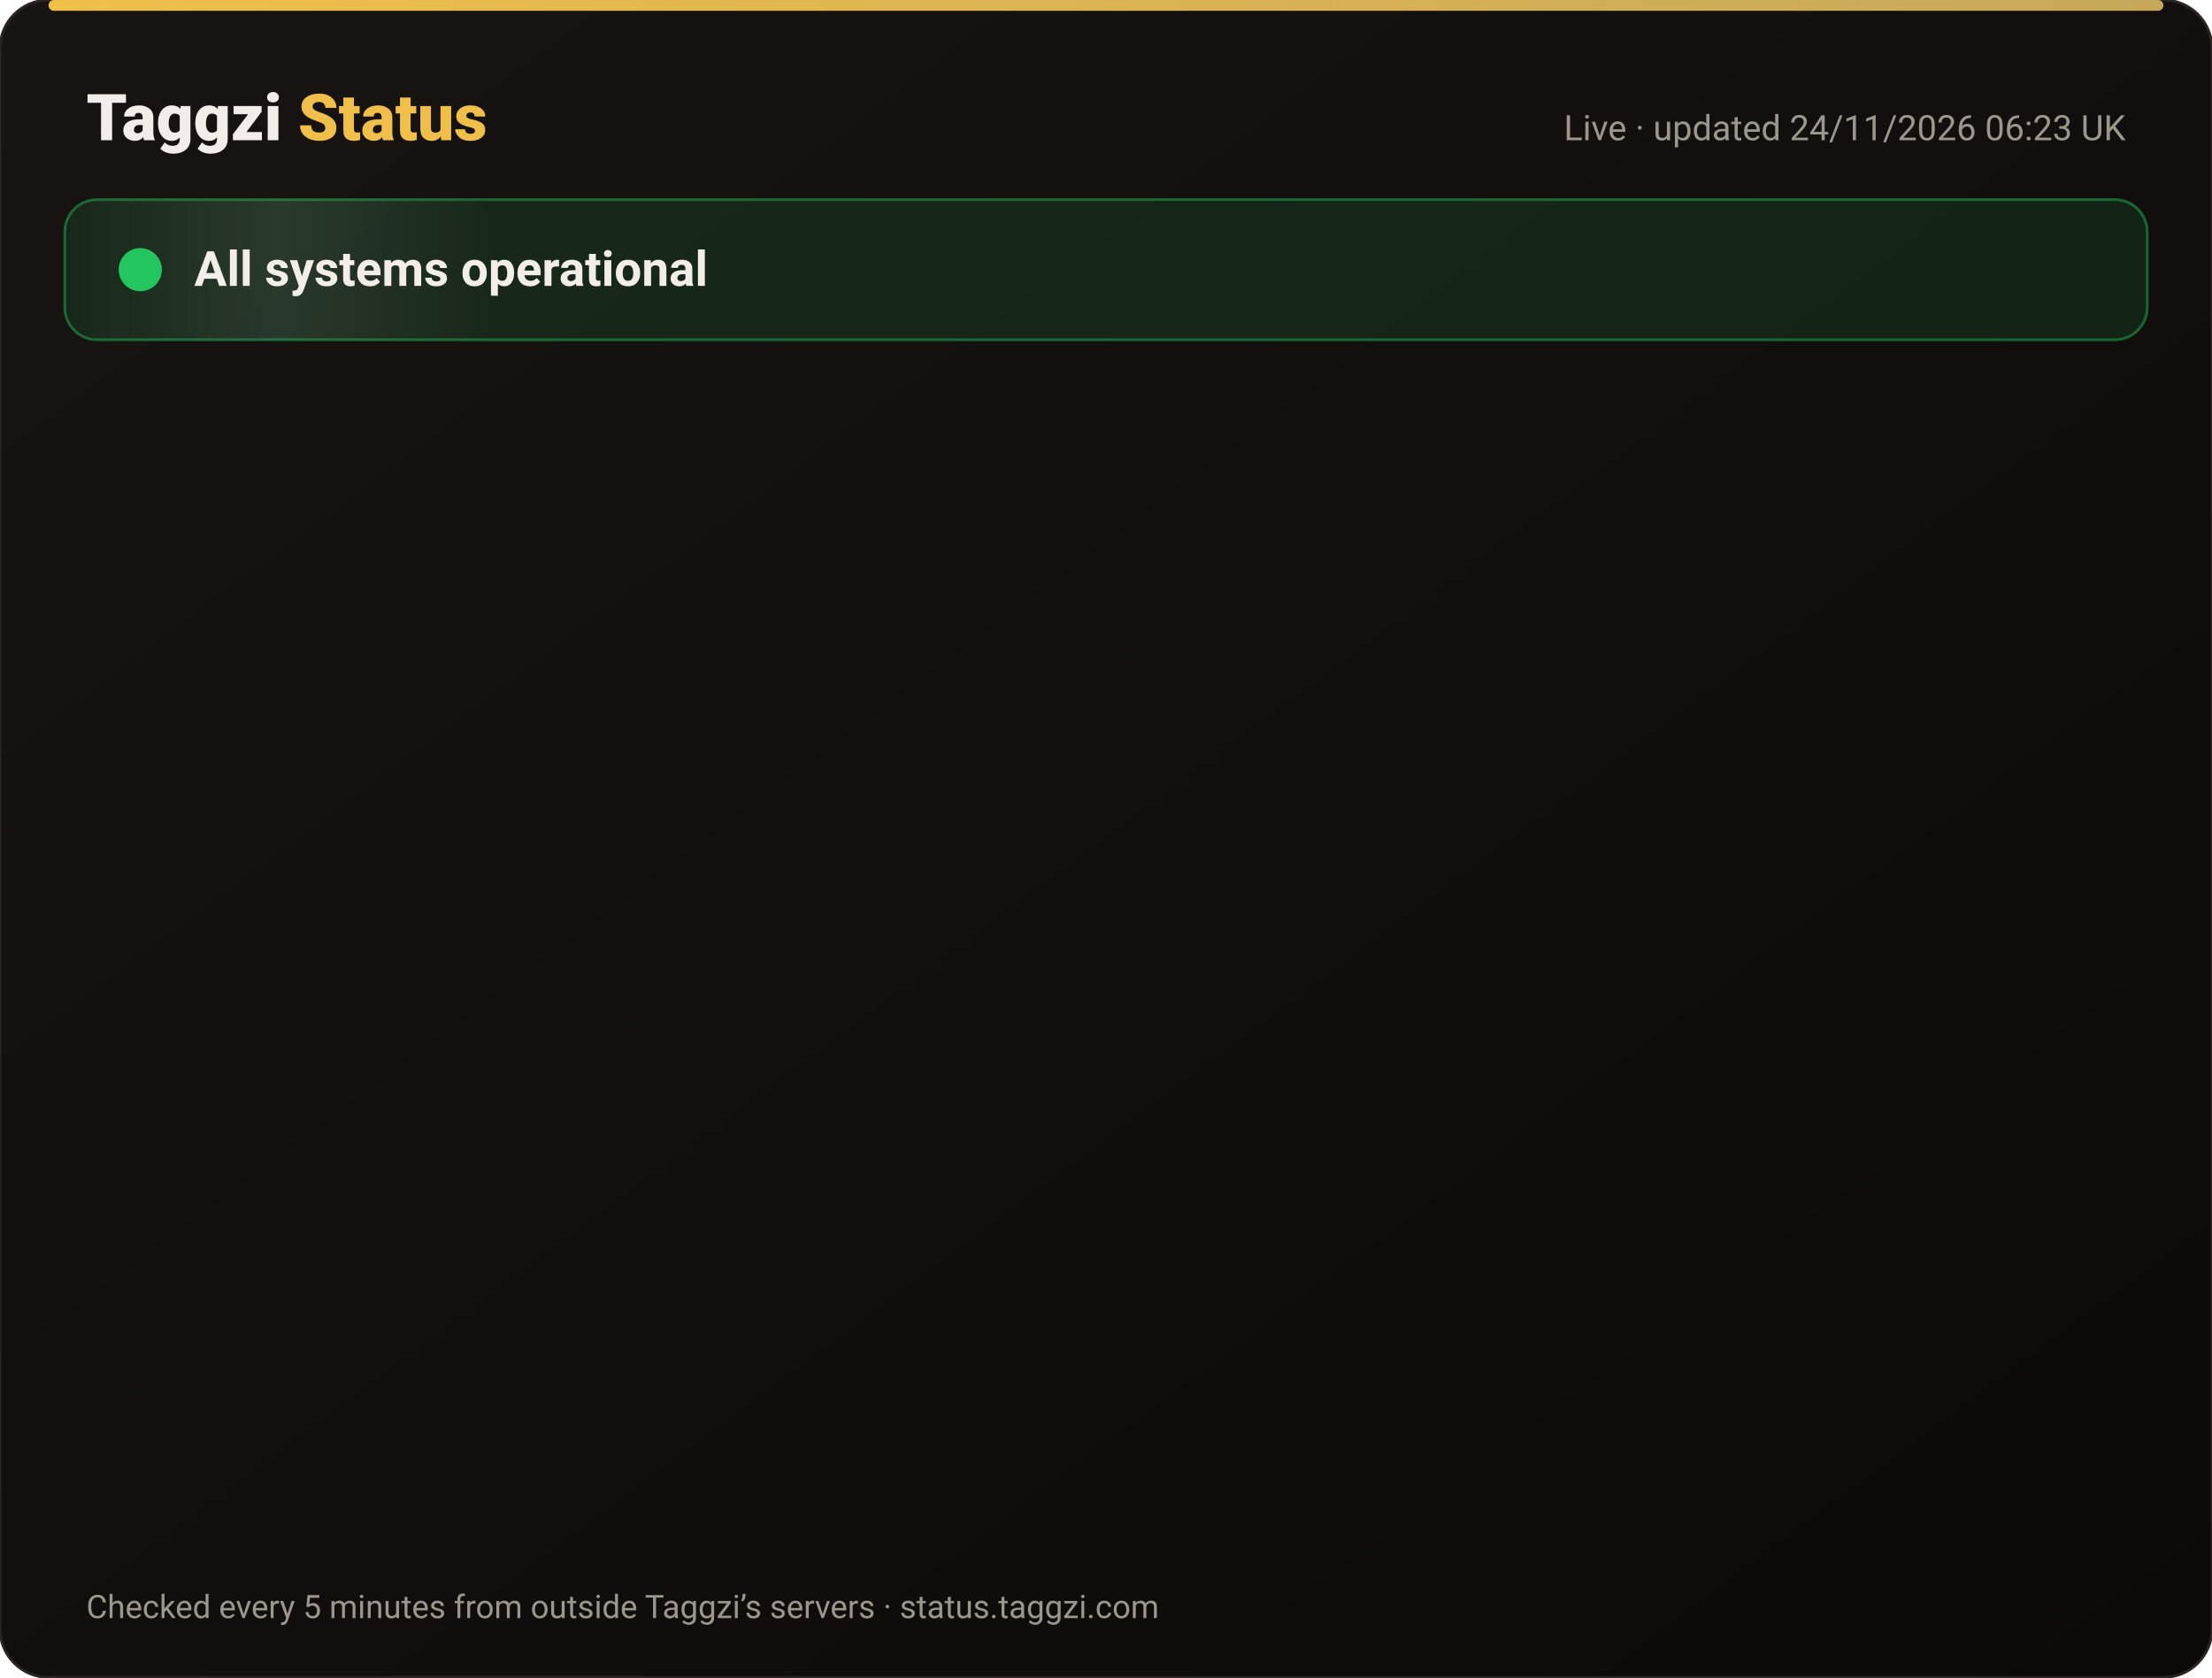
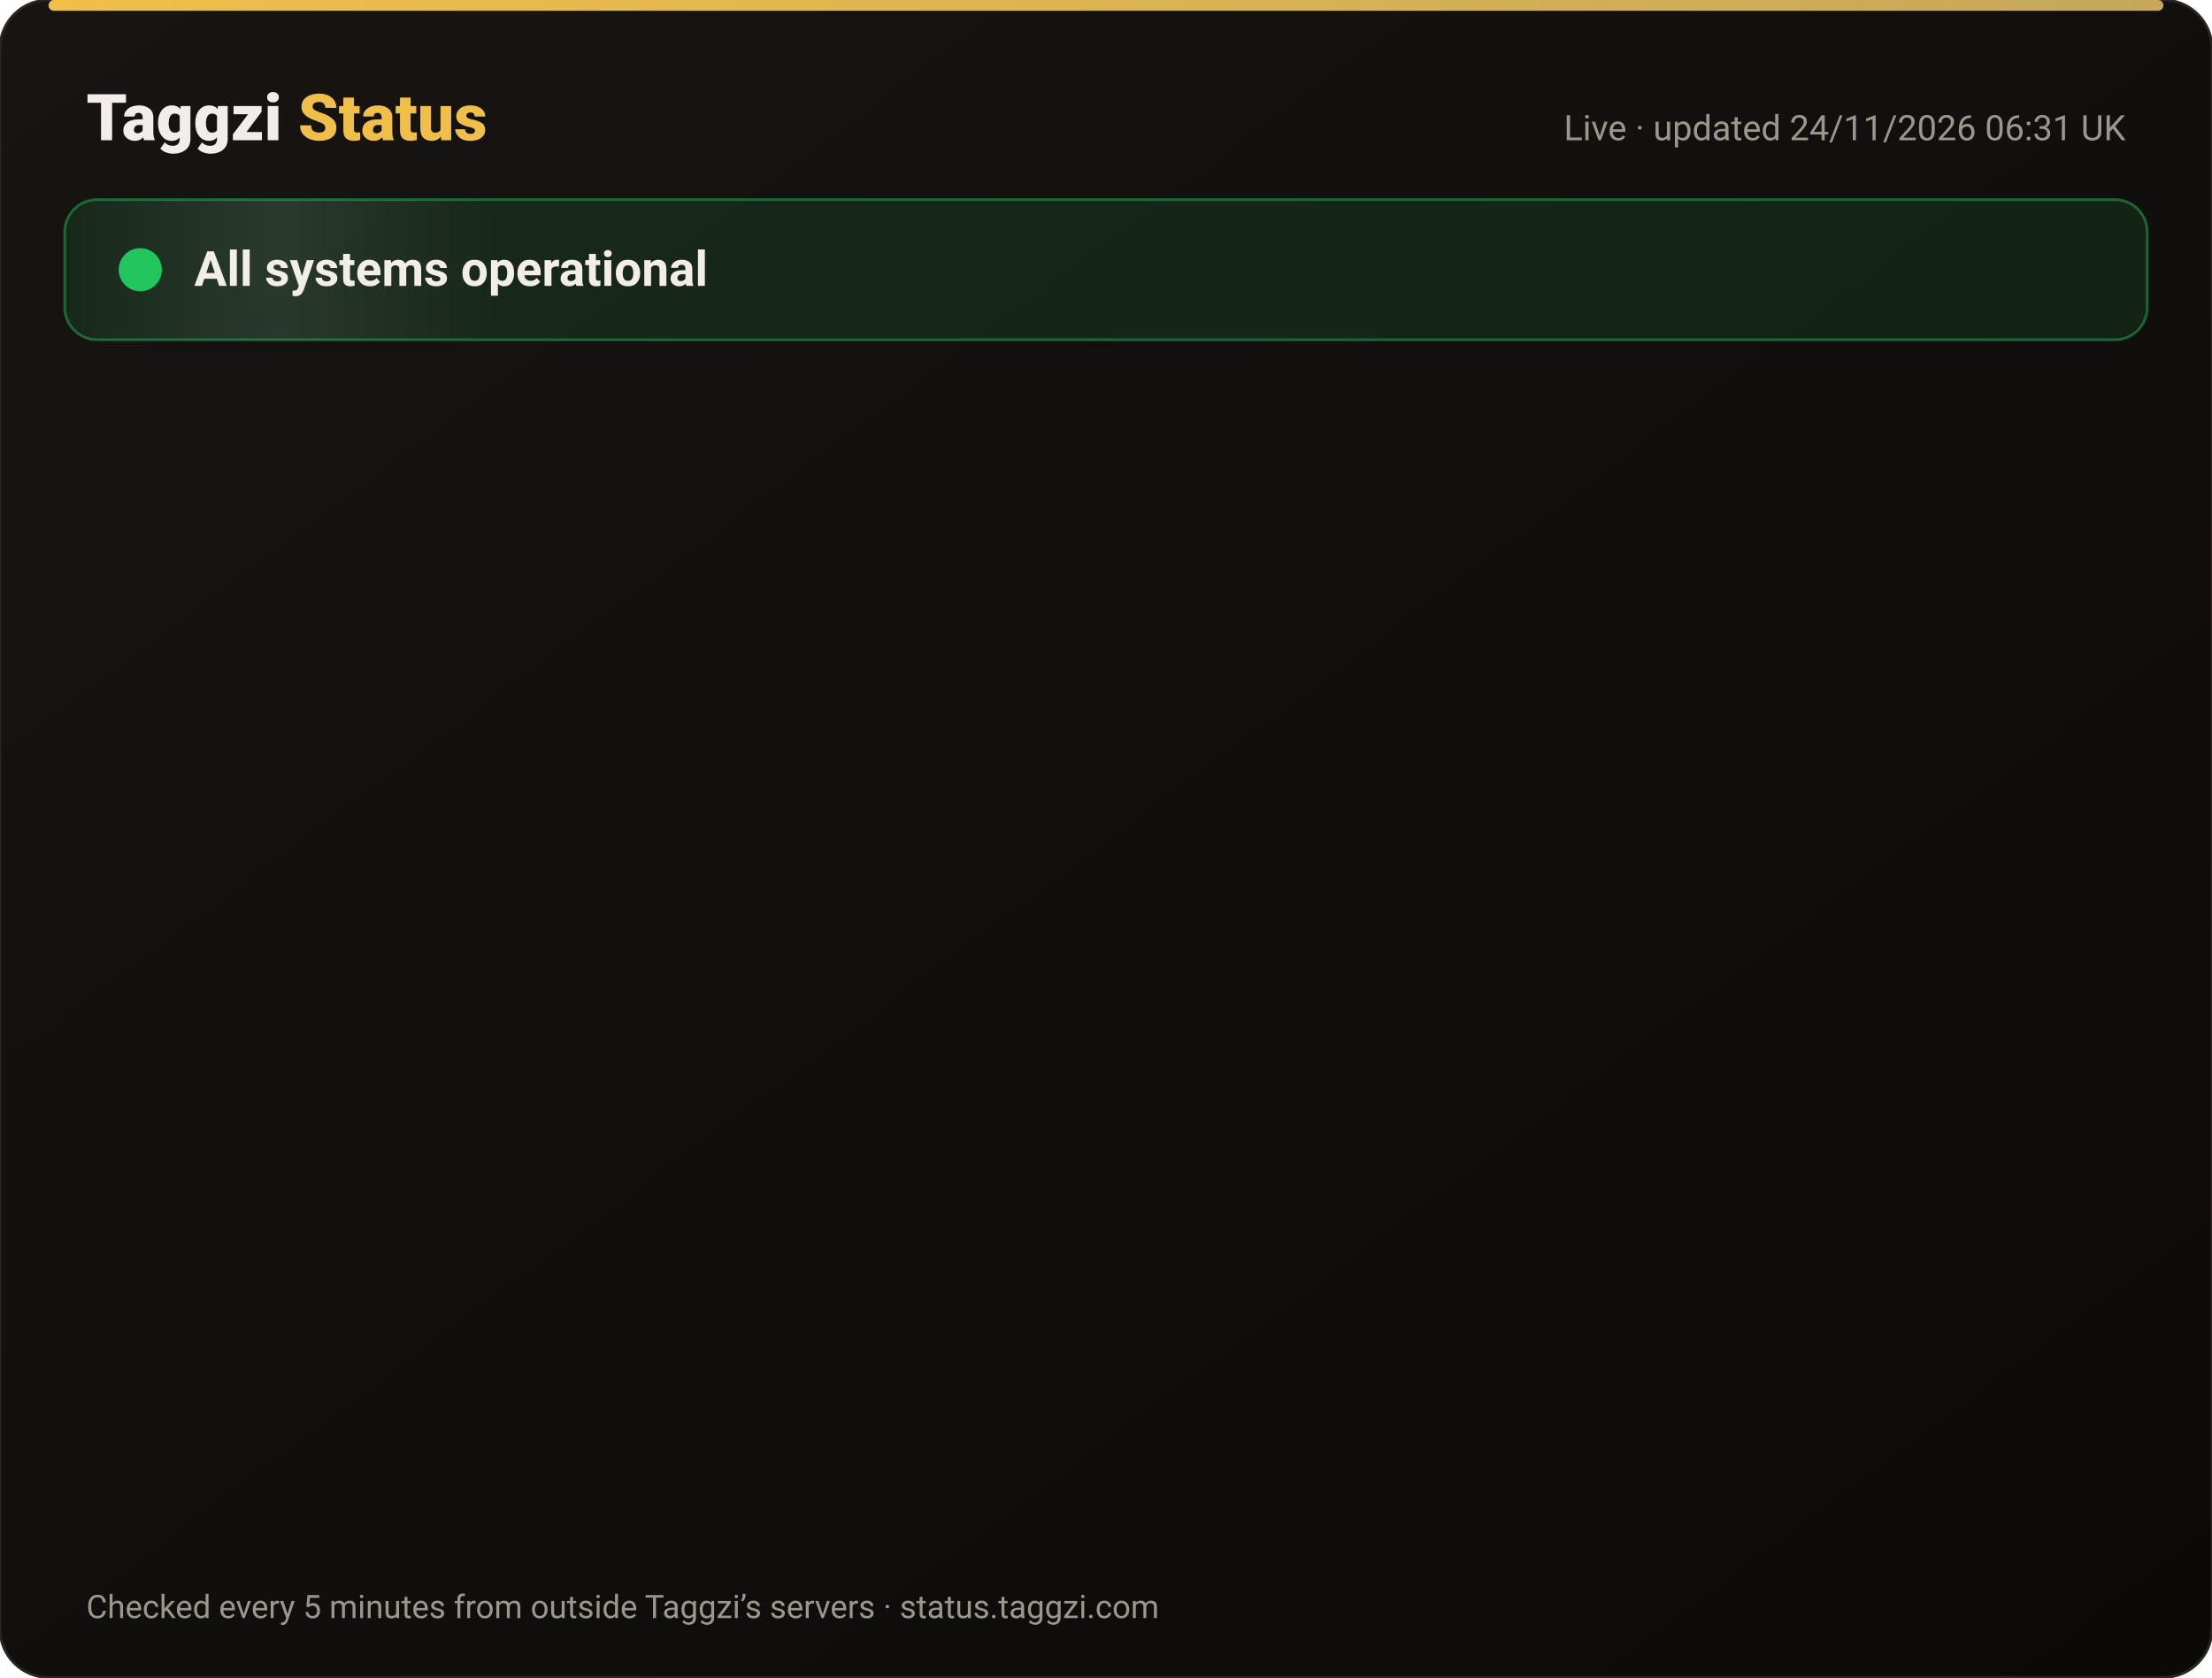
<svg xmlns="http://www.w3.org/2000/svg" width="820" height="622" viewBox="0 0 820 622" font-family="-apple-system,Segoe UI,Roboto,Helvetica,Arial,sans-serif">
  <defs>
    <linearGradient id="bg" x1="0" y1="0" x2="1" y2="1">
      <stop offset="0" stop-color="#171412" />
      <stop offset="1" stop-color="#0C0A09" />
    </linearGradient>
    <linearGradient id="gold" x1="0" x2="1">
      <stop offset="0" stop-color="#F0BF4A" />
      <stop offset="1" stop-color="#c6a85b" />
    </linearGradient>
    <linearGradient id="shine" x1="0" x2="1">
      <stop offset="0" stop-color="#fff" stop-opacity="0" />
      <stop offset=".5" stop-color="#fff" stop-opacity=".08" />
      <stop offset="1" stop-color="#fff" stop-opacity="0" />
    </linearGradient>
  </defs>
  <rect width="820" height="622" rx="18" fill="url(#bg)" stroke="#2a2521" />
  <rect x="18" y="0" width="784" height="4" rx="2" fill="url(#gold)" />
  <text x="32" y="52" font-size="24" font-weight="800" fill="#F2EDE8">Taggzi <tspan fill="#F0BF4A">Status</tspan>
  </text>
-   <text x="788" y="52" font-size="13" fill="#9C968C" text-anchor="end">Live · updated 24/11/2026 06:23 UK</text>
+   <text x="788" y="52" font-size="13" fill="#9C968C" text-anchor="end">Live · updated 24/11/2026 06:31 UK</text>
  <rect x="24" y="74" width="772" height="52" rx="12" fill="#22c55e" fill-opacity=".12" stroke="#22c55e" stroke-opacity=".45" />
  <rect x="24" y="74" width="160" height="52" rx="12" fill="url(#shine)">
    <animate attributeName="x" from="-160" to="820" dur="4s" repeatCount="indefinite" />
  </rect>
  <circle cx="52" cy="100" r="7" fill="#22c55e" />
  <circle cx="52" cy="100" r="7" fill="none" stroke="#22c55e" stroke-width="2">
    <animate attributeName="r" values="7;15;7" dur="2s" repeatCount="indefinite" />
    <animate attributeName="opacity" values=".9;0;.9" dur="2s" repeatCount="indefinite" />
  </circle>
  <text x="72" y="106" font-size="18" font-weight="700" fill="#F2EDE8">All systems operational</text>
  <g opacity="0">
    <animate attributeName="opacity" from="0" to="1" begin="0.00s" dur=".6s" fill="freeze" />
    <line x1="32" y1="188" x2="788" y2="188" stroke="#2a2521" />
    <circle cx="44" cy="166" r="6" fill="#22c55e">
      <animate attributeName="opacity" values="1;.45;1" dur="2.4s" begin="0.00s" repeatCount="indefinite" />
    </circle>
    <text x="62" y="171" font-size="15" font-weight="650" fill="#F2EDE8">Website</text>
    <text x="630" y="171" font-size="13" fill="#9C968C" text-anchor="end">99.98% uptime</text>
    <rect x="648" y="154" width="140" height="24" rx="12" fill="#22c55e" fill-opacity=".14" stroke="#22c55e" stroke-opacity=".5" />
    <text x="718" y="171" font-size="12" font-weight="700" fill="#22c55e" text-anchor="middle">Operational</text>
  </g>
  <g opacity="0">
    <animate attributeName="opacity" from="0" to="1" begin="0.15s" dur=".6s" fill="freeze" />
    <line x1="32" y1="234" x2="788" y2="234" stroke="#2a2521" />
    <circle cx="44" cy="212" r="6" fill="#22c55e">
      <animate attributeName="opacity" values="1;.45;1" dur="2.4s" begin="0.15s" repeatCount="indefinite" />
    </circle>
    <text x="62" y="217" font-size="15" font-weight="650" fill="#F2EDE8">Tag scans</text>
    <text x="630" y="217" font-size="13" fill="#9C968C" text-anchor="end">99.98% uptime</text>
    <rect x="648" y="200" width="140" height="24" rx="12" fill="#22c55e" fill-opacity=".14" stroke="#22c55e" stroke-opacity=".5" />
    <text x="718" y="217" font-size="12" font-weight="700" fill="#22c55e" text-anchor="middle">Operational</text>
  </g>
  <g opacity="0">
    <animate attributeName="opacity" from="0" to="1" begin="0.30s" dur=".6s" fill="freeze" />
    <line x1="32" y1="280" x2="788" y2="280" stroke="#2a2521" />
    <circle cx="44" cy="258" r="6" fill="#22c55e">
      <animate attributeName="opacity" values="1;.45;1" dur="2.4s" begin="0.30s" repeatCount="indefinite" />
    </circle>
    <text x="62" y="263" font-size="15" font-weight="650" fill="#F2EDE8">Manual tag lookup</text>
    <text x="630" y="263" font-size="13" fill="#9C968C" text-anchor="end">99.98% uptime</text>
    <rect x="648" y="246" width="140" height="24" rx="12" fill="#22c55e" fill-opacity=".14" stroke="#22c55e" stroke-opacity=".5" />
    <text x="718" y="263" font-size="12" font-weight="700" fill="#22c55e" text-anchor="middle">Operational</text>
  </g>
  <g opacity="0">
    <animate attributeName="opacity" from="0" to="1" begin="0.45s" dur=".6s" fill="freeze" />
    <line x1="32" y1="326" x2="788" y2="326" stroke="#2a2521" />
    <circle cx="44" cy="304" r="6" fill="#22c55e">
      <animate attributeName="opacity" values="1;.45;1" dur="2.4s" begin="0.45s" repeatCount="indefinite" />
    </circle>
    <text x="62" y="309" font-size="15" font-weight="650" fill="#F2EDE8">App &amp; login</text>
    <text x="630" y="309" font-size="13" fill="#9C968C" text-anchor="end">99.98% uptime</text>
    <rect x="648" y="292" width="140" height="24" rx="12" fill="#22c55e" fill-opacity=".14" stroke="#22c55e" stroke-opacity=".5" />
    <text x="718" y="309" font-size="12" font-weight="700" fill="#22c55e" text-anchor="middle">Operational</text>
  </g>
  <g opacity="0">
    <animate attributeName="opacity" from="0" to="1" begin="0.60s" dur=".6s" fill="freeze" />
    <line x1="32" y1="372" x2="788" y2="372" stroke="#2a2521" />
    <circle cx="44" cy="350" r="6" fill="#22c55e">
      <animate attributeName="opacity" values="1;.45;1" dur="2.4s" begin="0.60s" repeatCount="indefinite" />
    </circle>
    <text x="62" y="355" font-size="15" font-weight="650" fill="#F2EDE8">Community alerts</text>
    <text x="630" y="355" font-size="13" fill="#9C968C" text-anchor="end">99.98% uptime</text>
    <rect x="648" y="338" width="140" height="24" rx="12" fill="#22c55e" fill-opacity=".14" stroke="#22c55e" stroke-opacity=".5" />
    <text x="718" y="355" font-size="12" font-weight="700" fill="#22c55e" text-anchor="middle">Operational</text>
  </g>
  <g opacity="0">
    <animate attributeName="opacity" from="0" to="1" begin="0.75s" dur=".6s" fill="freeze" />
    <line x1="32" y1="418" x2="788" y2="418" stroke="#2a2521" />
    <circle cx="44" cy="396" r="6" fill="#22c55e">
      <animate attributeName="opacity" values="1;.45;1" dur="2.4s" begin="0.75s" repeatCount="indefinite" />
    </circle>
    <text x="62" y="401" font-size="15" font-weight="650" fill="#F2EDE8">Private calling</text>
    <text x="630" y="401" font-size="13" fill="#9C968C" text-anchor="end">99.98% uptime</text>
    <rect x="648" y="384" width="140" height="24" rx="12" fill="#22c55e" fill-opacity=".14" stroke="#22c55e" stroke-opacity=".5" />
    <text x="718" y="401" font-size="12" font-weight="700" fill="#22c55e" text-anchor="middle">Operational</text>
  </g>
  <g opacity="0">
    <animate attributeName="opacity" from="0" to="1" begin="0.90s" dur=".6s" fill="freeze" />
    <line x1="32" y1="464" x2="788" y2="464" stroke="#2a2521" />
    <circle cx="44" cy="442" r="6" fill="#22c55e">
      <animate attributeName="opacity" values="1;.45;1" dur="2.4s" begin="0.90s" repeatCount="indefinite" />
    </circle>
    <text x="62" y="447" font-size="15" font-weight="650" fill="#F2EDE8">Payments</text>
    <text x="630" y="447" font-size="13" fill="#9C968C" text-anchor="end">99.97% uptime</text>
    <rect x="648" y="430" width="140" height="24" rx="12" fill="#22c55e" fill-opacity=".14" stroke="#22c55e" stroke-opacity=".5" />
    <text x="718" y="447" font-size="12" font-weight="700" fill="#22c55e" text-anchor="middle">Operational</text>
  </g>
  <g opacity="0">
    <animate attributeName="opacity" from="0" to="1" begin="1.05s" dur=".6s" fill="freeze" />
    <line x1="32" y1="510" x2="788" y2="510" stroke="#2a2521" />
    <circle cx="44" cy="488" r="6" fill="#22c55e">
      <animate attributeName="opacity" values="1;.45;1" dur="2.4s" begin="1.05s" repeatCount="indefinite" />
    </circle>
    <text x="62" y="493" font-size="15" font-weight="650" fill="#F2EDE8">Email &amp; support</text>
    <text x="630" y="493" font-size="13" fill="#9C968C" text-anchor="end">99.98% uptime</text>
    <rect x="648" y="476" width="140" height="24" rx="12" fill="#22c55e" fill-opacity=".14" stroke="#22c55e" stroke-opacity=".5" />
    <text x="718" y="493" font-size="12" font-weight="700" fill="#22c55e" text-anchor="middle">Operational</text>
  </g>
  <g opacity="0">
    <animate attributeName="opacity" from="0" to="1" begin="1.20s" dur=".6s" fill="freeze" />
    <line x1="32" y1="556" x2="788" y2="556" stroke="#2a2521" />
    <circle cx="44" cy="534" r="6" fill="#22c55e">
      <animate attributeName="opacity" values="1;.45;1" dur="2.4s" begin="1.20s" repeatCount="indefinite" />
    </circle>
    <text x="62" y="539" font-size="15" font-weight="650" fill="#F2EDE8">Secure connection (SSL)</text>
    <text x="630" y="539" font-size="13" fill="#9C968C" text-anchor="end">100.00% uptime</text>
    <rect x="648" y="522" width="140" height="24" rx="12" fill="#22c55e" fill-opacity=".14" stroke="#22c55e" stroke-opacity=".5" />
    <text x="718" y="539" font-size="12" font-weight="700" fill="#22c55e" text-anchor="middle">Operational</text>
  </g>
  <text x="32" y="600" font-size="12" fill="#9C968C">Checked every 5 minutes from outside Taggzi’s servers · status.taggzi.com</text>
</svg>
